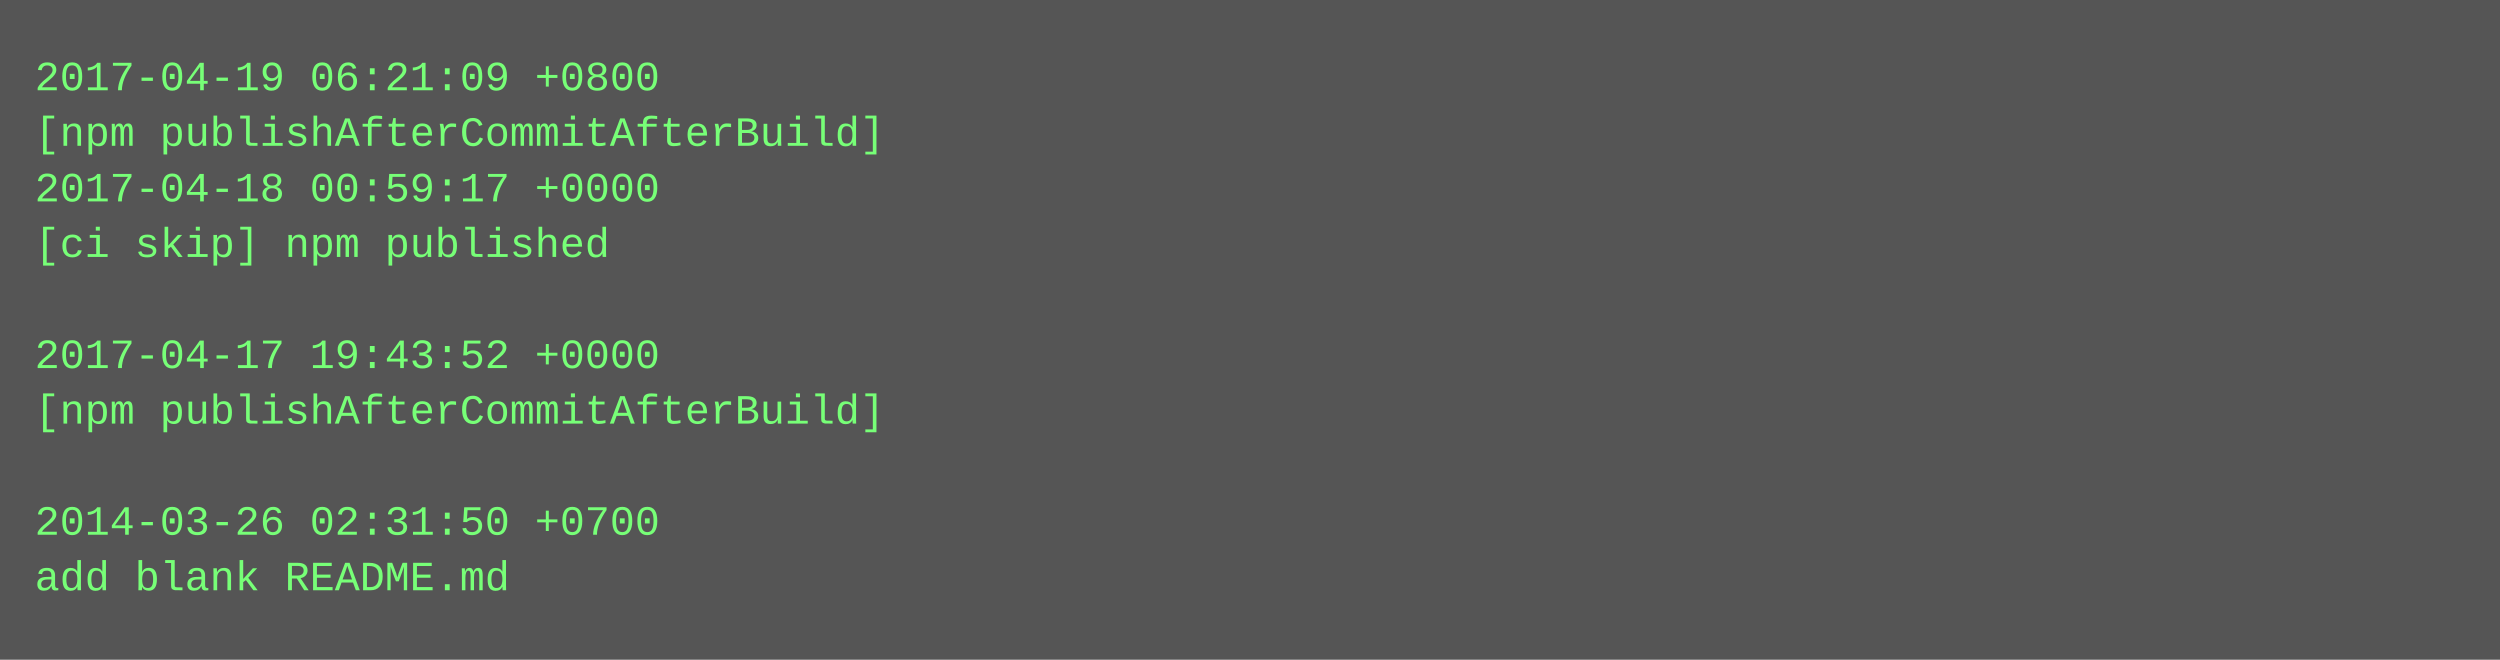
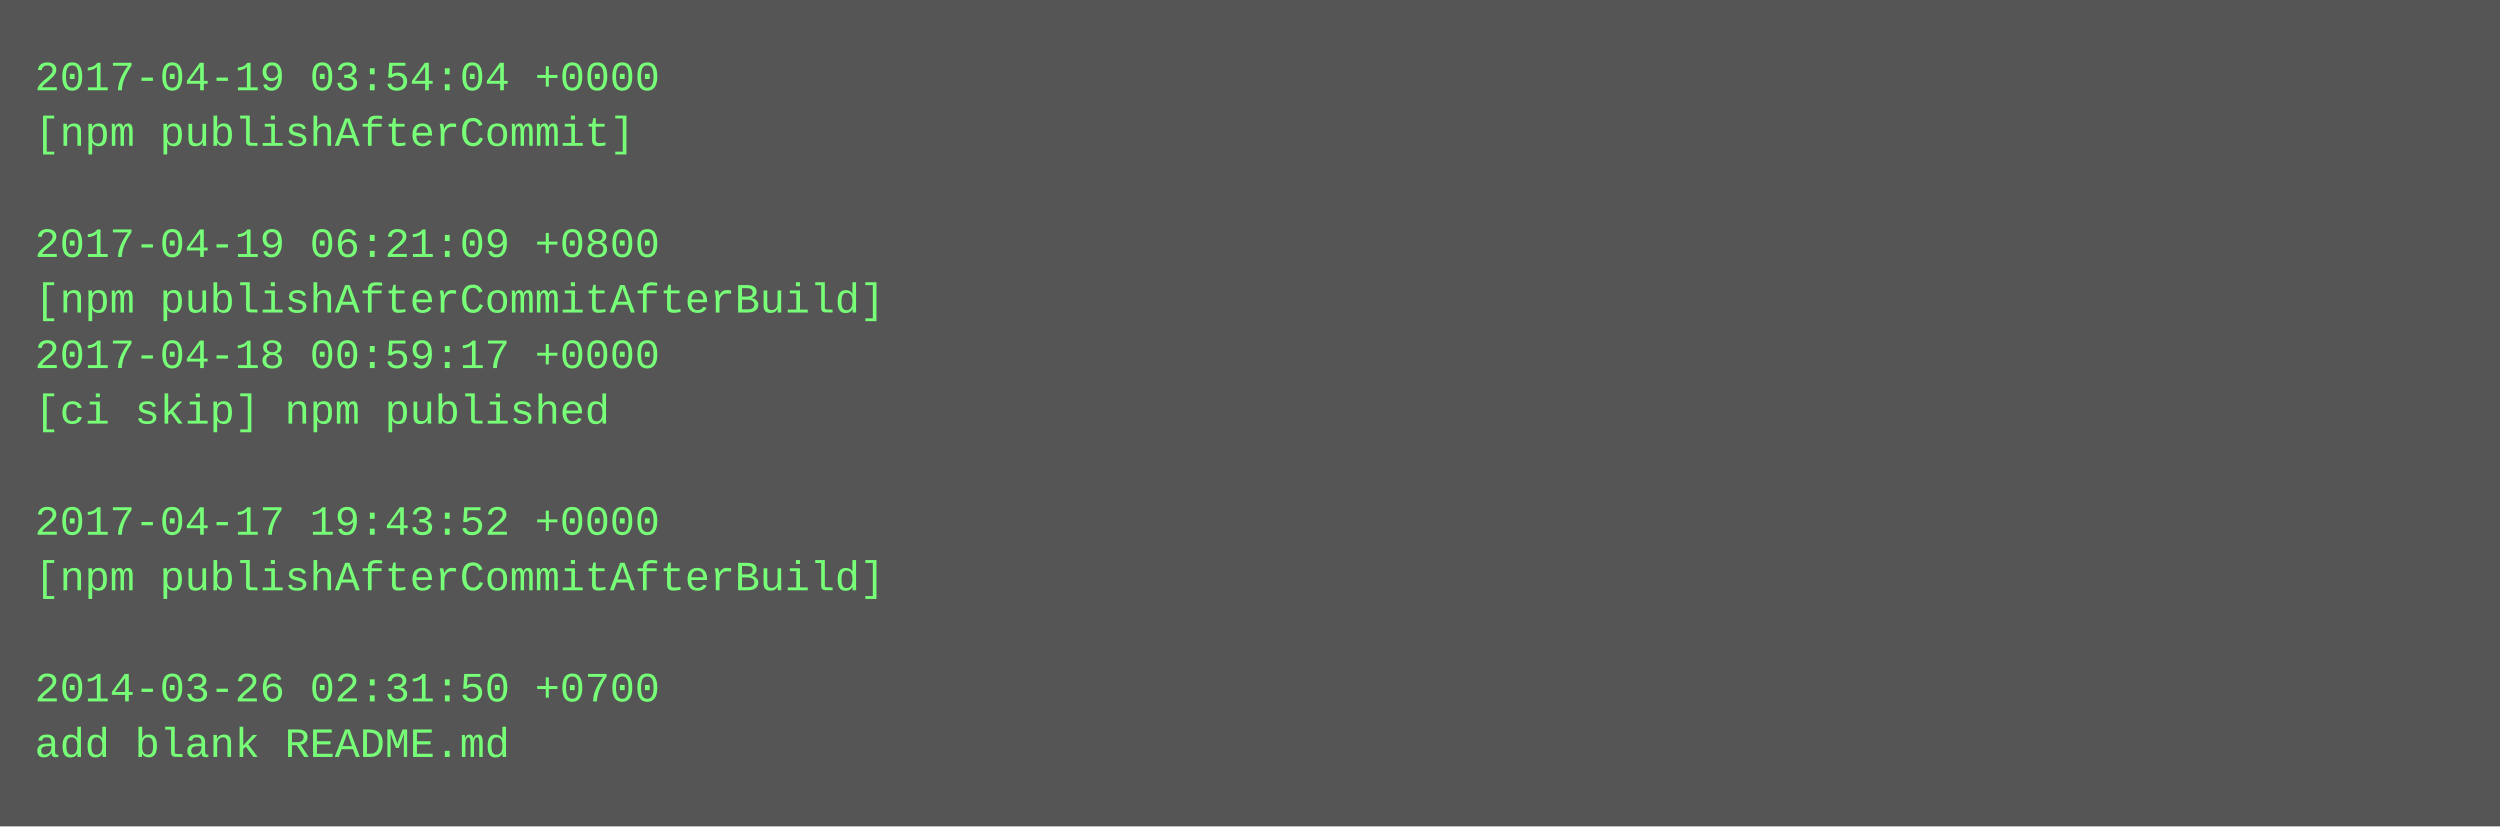
- <svg xmlns="http://www.w3.org/2000/svg" height="190" width="720">
-   <rect height="190" fill="#555" width="720" />
+ <svg xmlns="http://www.w3.org/2000/svg" height="238" width="720">
+   <rect height="238" fill="#555" width="720" />
  <text fill="#7f7" font-family="Courier New" font-size="12" xml:space="preserve">
-     <tspan x="10" y="26">2017-04-19 06:21:09 +0800</tspan>
-     <tspan x="10" y="42">[npm publishAfterCommitAfterBuild]</tspan>
-     <tspan x="10" y="58">2017-04-18 00:59:17 +0000</tspan>
-     <tspan x="10" y="74">[ci skip] npm published</tspan>
-     <tspan x="10" y="90" />
-     <tspan x="10" y="106">2017-04-17 19:43:52 +0000</tspan>
-     <tspan x="10" y="122">[npm publishAfterCommitAfterBuild]</tspan>
+     <tspan x="10" y="26">2017-04-19 03:54:04 +0000</tspan>
+     <tspan x="10" y="42">[npm publishAfterCommit]</tspan>
+     <tspan x="10" y="58" />
+     <tspan x="10" y="74">2017-04-19 06:21:09 +0800</tspan>
+     <tspan x="10" y="90">[npm publishAfterCommitAfterBuild]</tspan>
+     <tspan x="10" y="106">2017-04-18 00:59:17 +0000</tspan>
+     <tspan x="10" y="122">[ci skip] npm published</tspan>
    <tspan x="10" y="138" />
-     <tspan x="10" y="154">2014-03-26 02:31:50 +0700</tspan>
-     <tspan x="10" y="170">add blank README.md</tspan>
+     <tspan x="10" y="154">2017-04-17 19:43:52 +0000</tspan>
+     <tspan x="10" y="170">[npm publishAfterCommitAfterBuild]</tspan>
+     <tspan x="10" y="186" />
+     <tspan x="10" y="202">2014-03-26 02:31:50 +0700</tspan>
+     <tspan x="10" y="218">add blank README.md</tspan>
  </text>
</svg>
